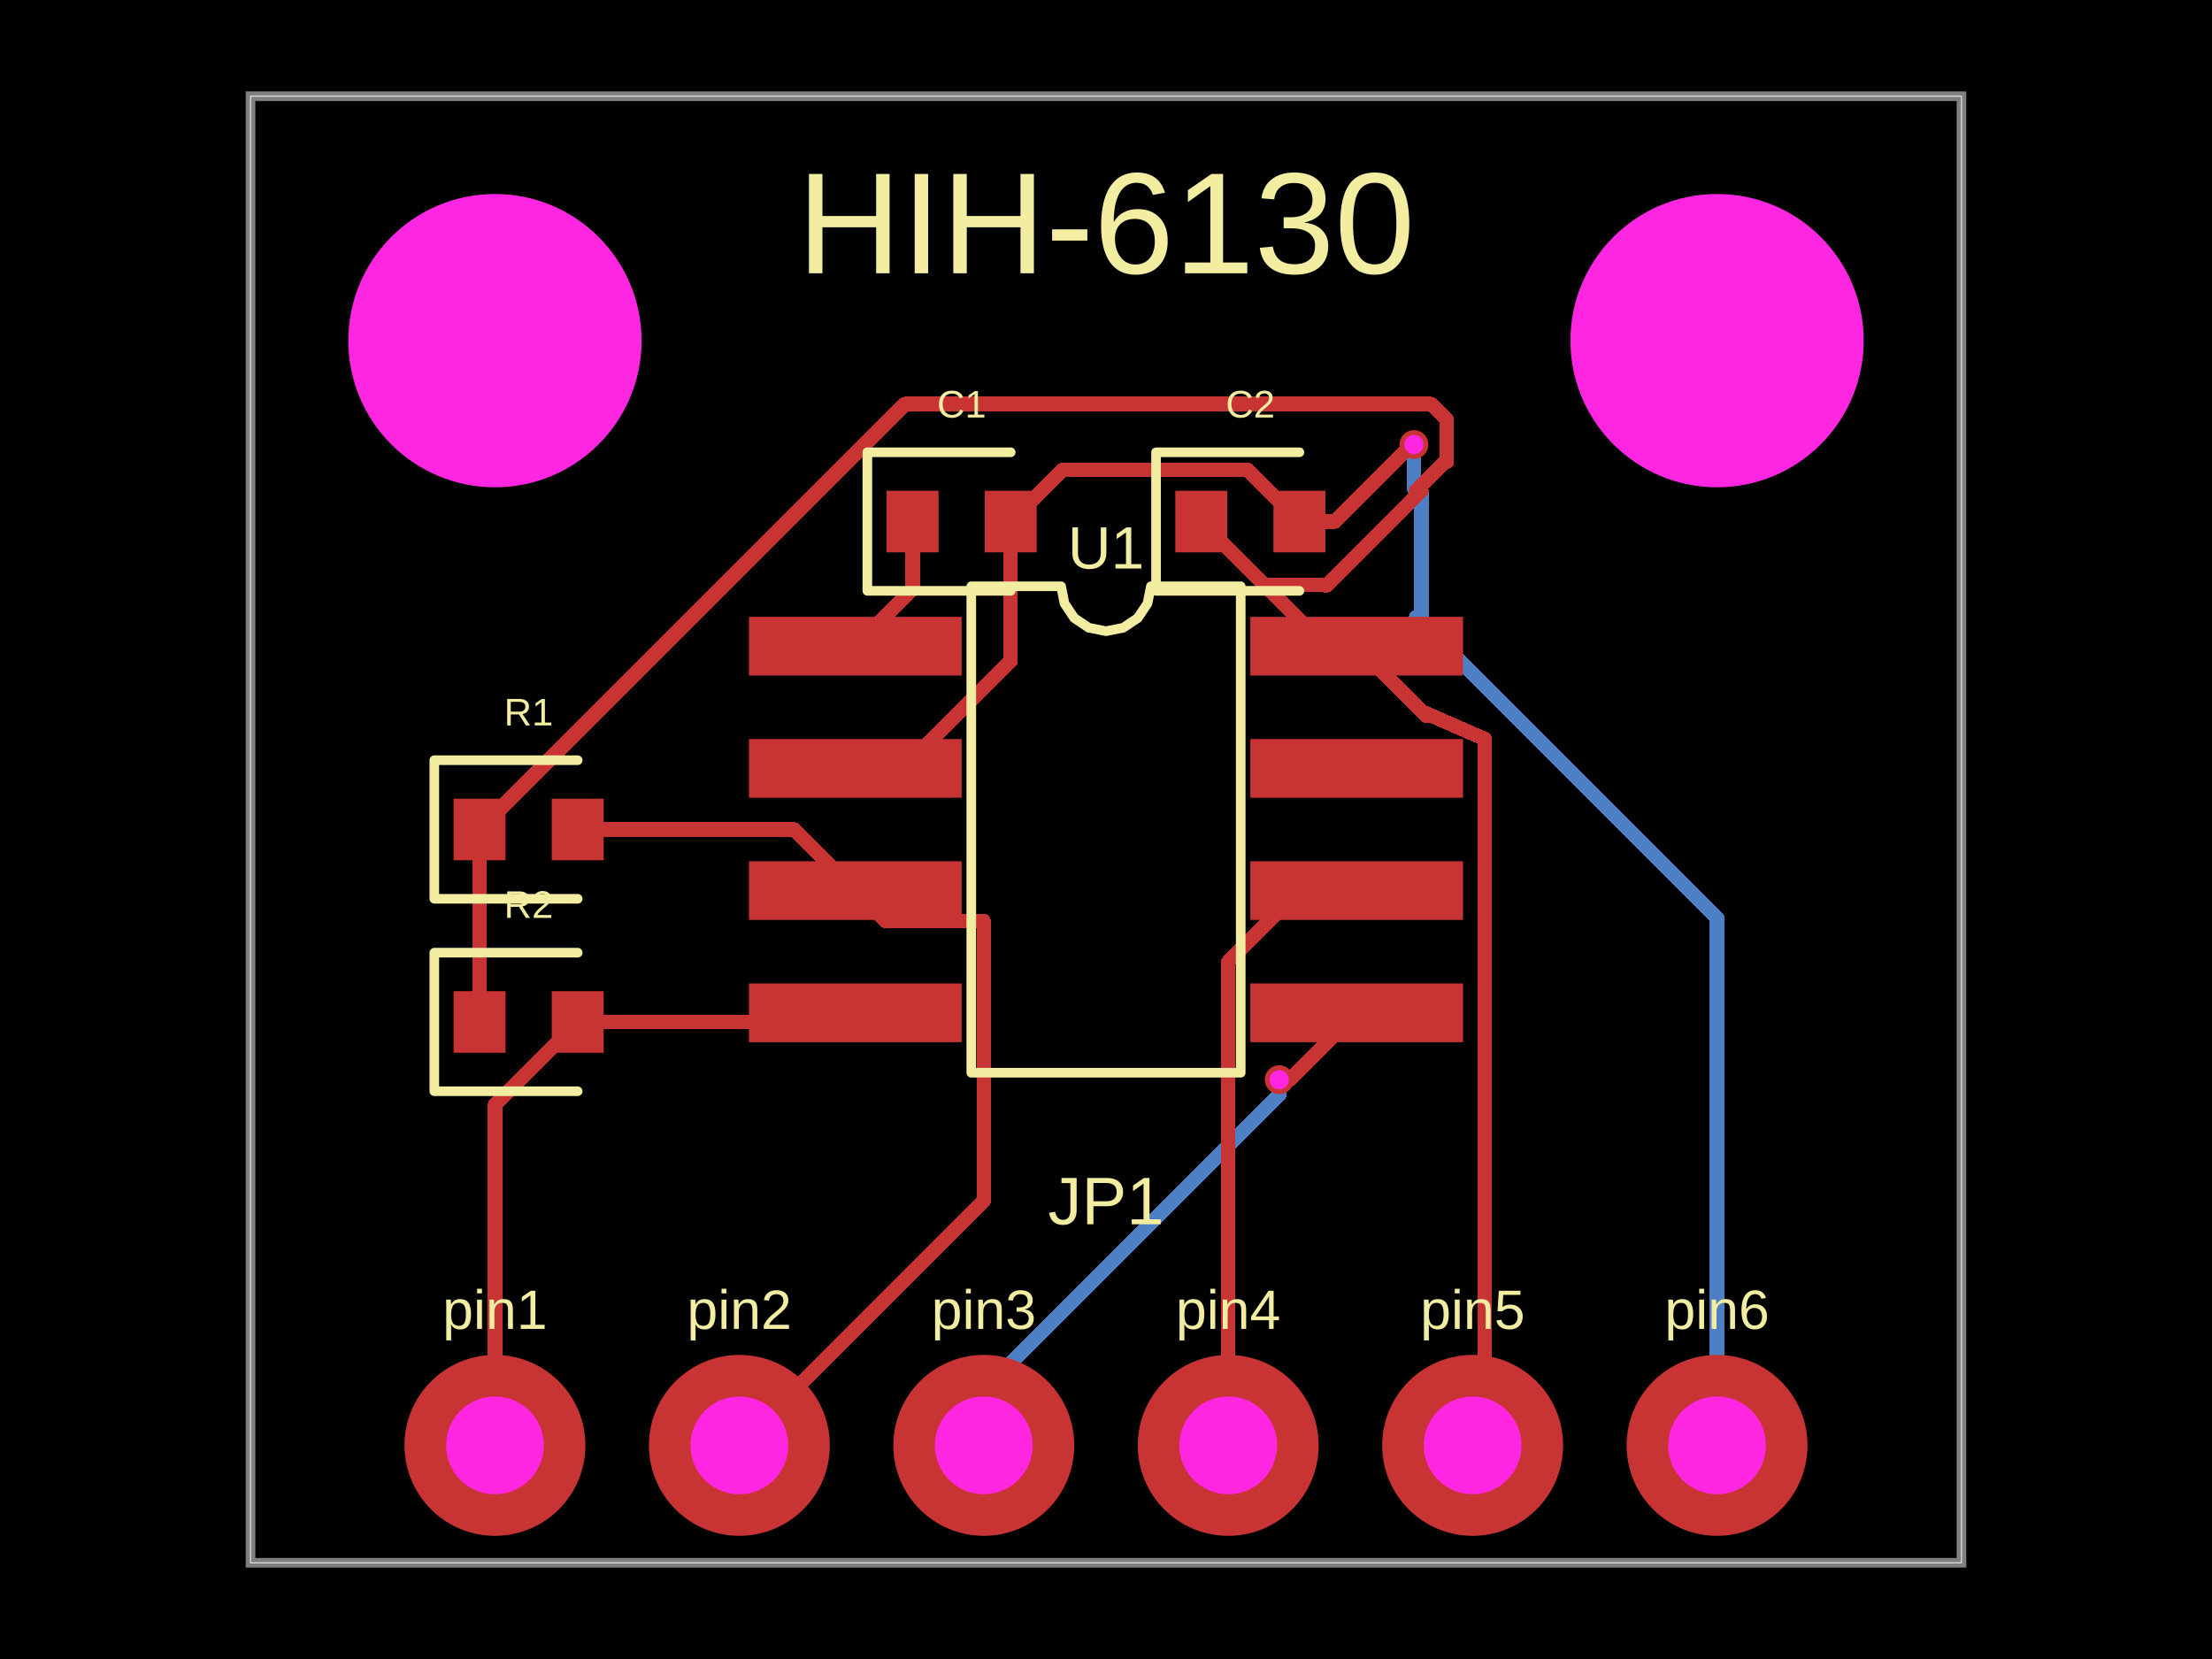
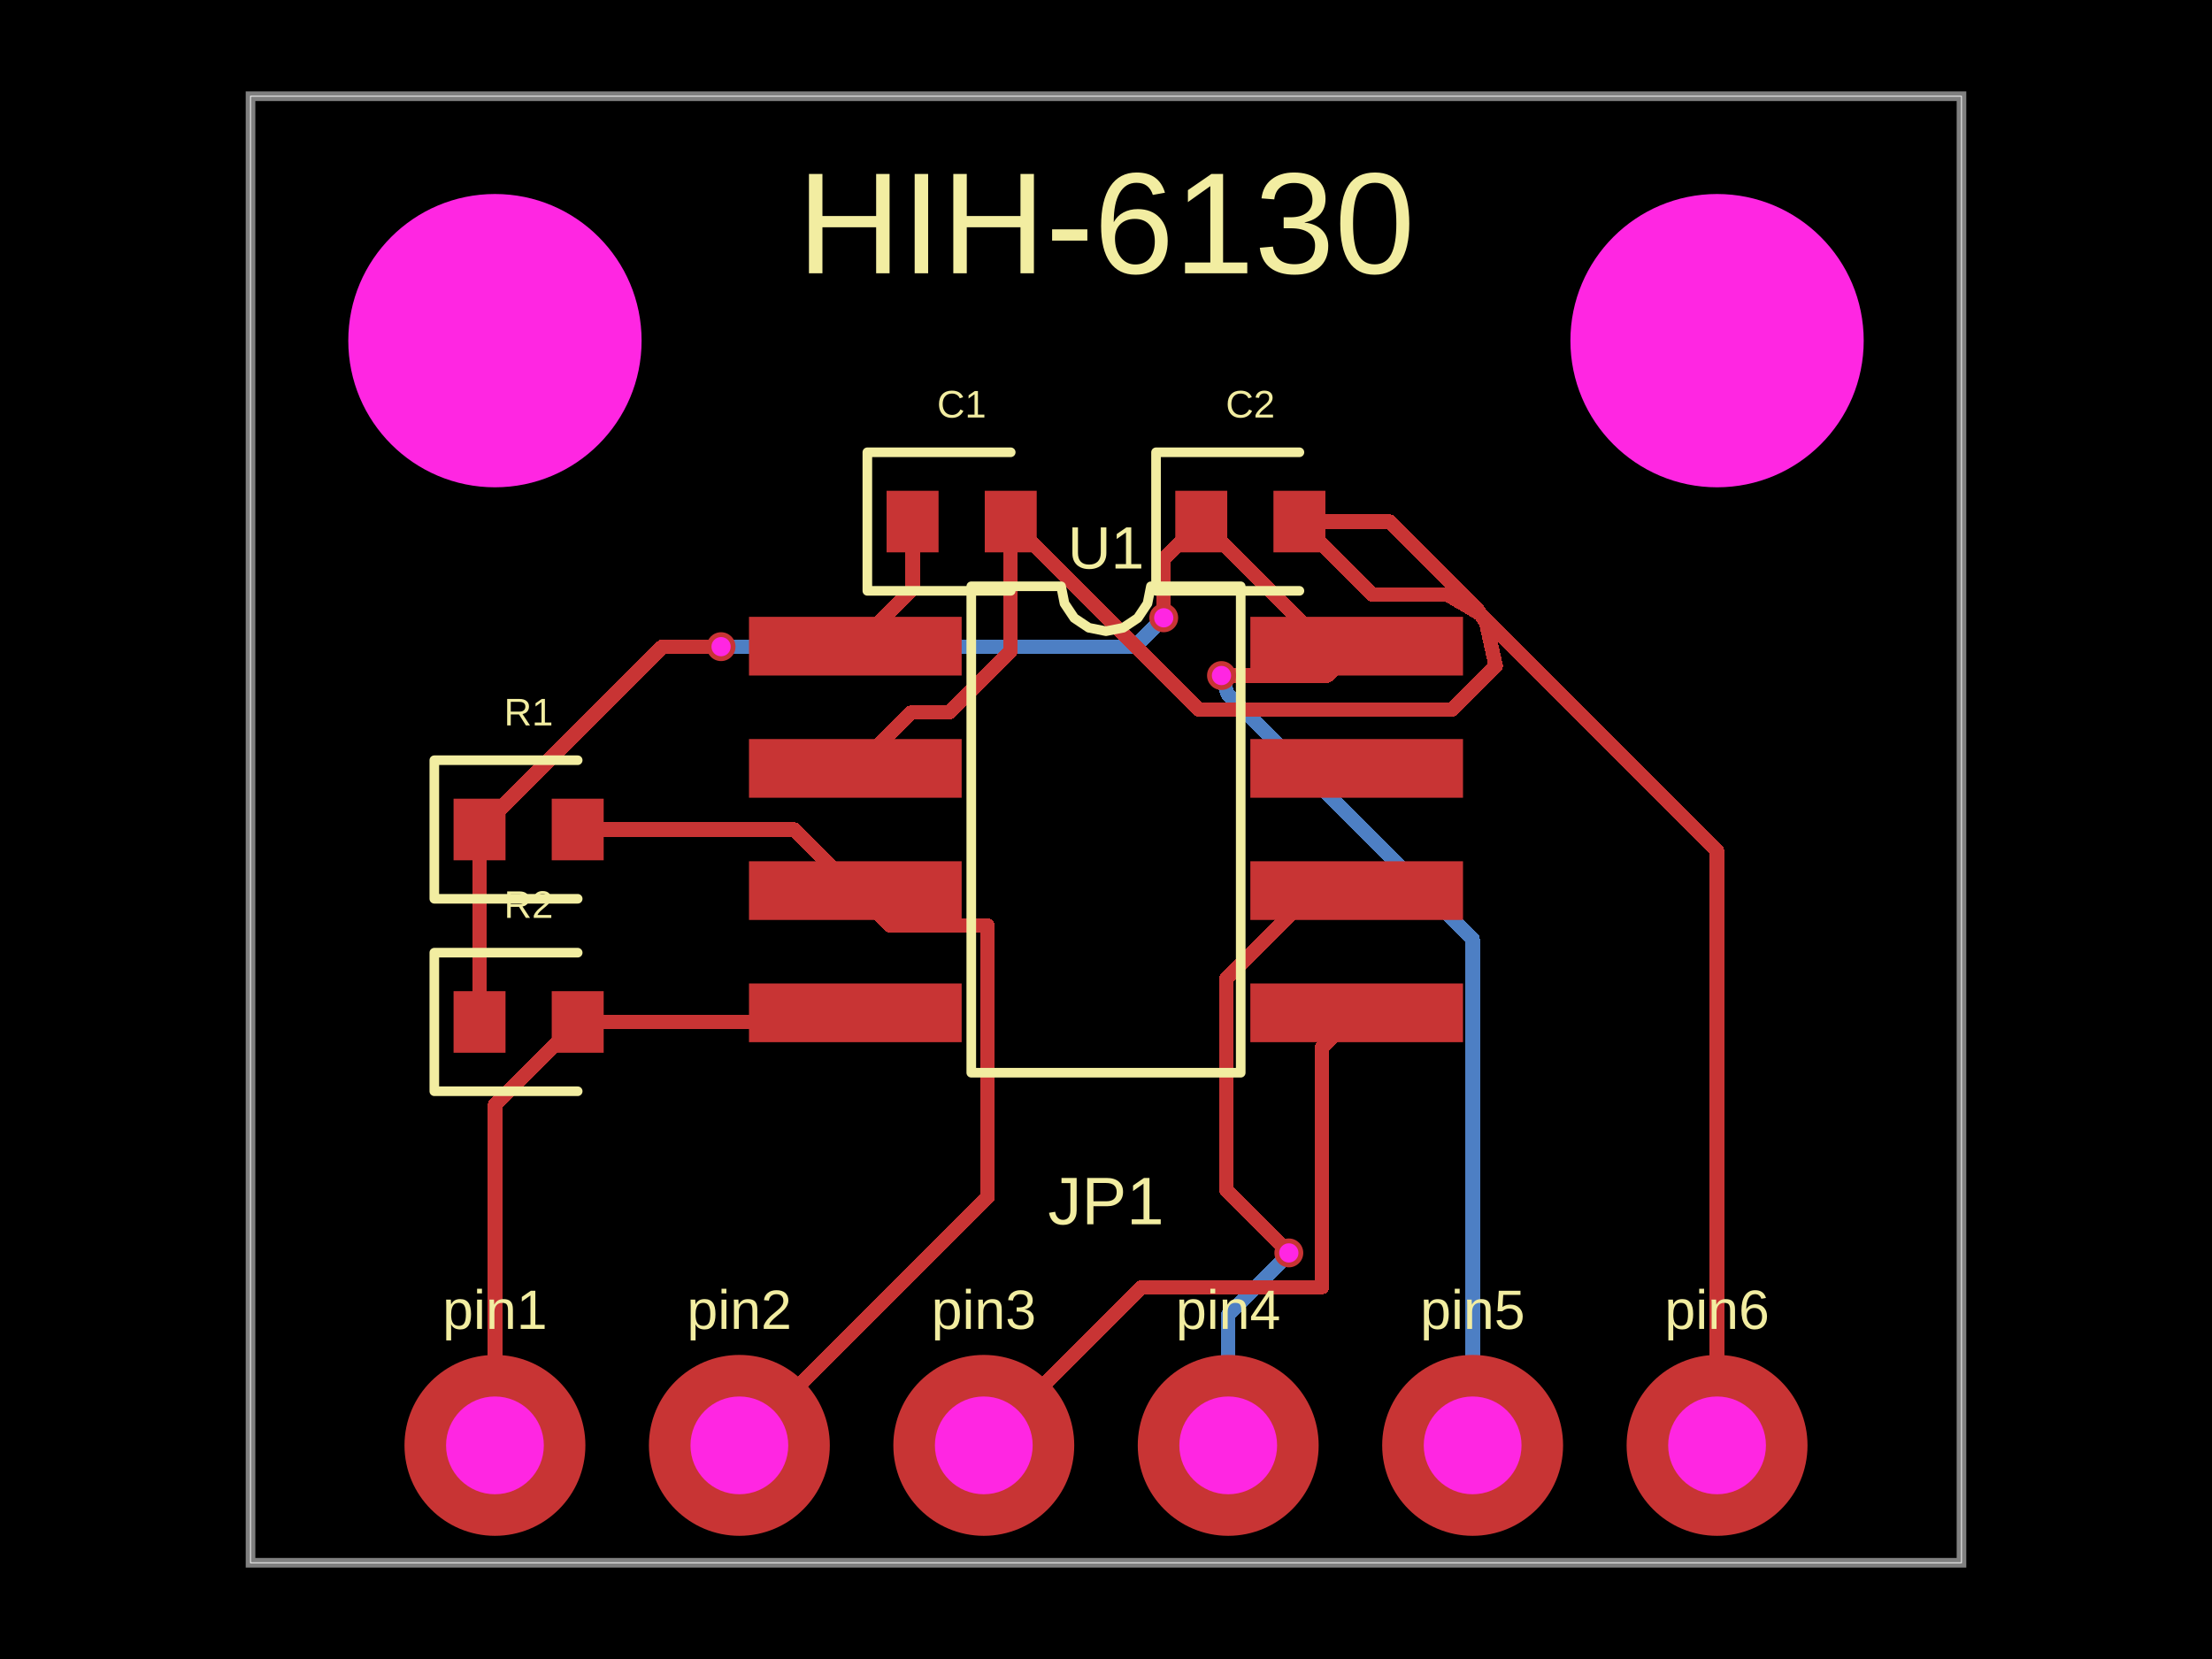
- <svg xmlns="http://www.w3.org/2000/svg" width="800" height="600" data-software-used-string="@tscircuit/core@0.0.1098">
+ <svg xmlns="http://www.w3.org/2000/svg" width="800" height="600" data-software-used-string="@tscircuit/core@0.0.1112">
  <style />
  <rect class="boundary" x="0" y="0" fill="#000" width="800" height="600" data-type="pcb_background" data-pcb-layer="global" />
  <rect class="pcb-boundary" fill="none" stroke="#fff" stroke-width="0.3" x="90.603" y="34.803" width="618.794" height="530.394" data-type="pcb_boundary" data-pcb-layer="global" />
  <path class="pcb-board" d="M 90.603 565.197 L 709.397 565.197 L 709.397 34.803 L 90.603 34.803 Z" fill="none" stroke="rgba(255, 255, 255, 0.5)" stroke-width="3.48" data-type="pcb_board" data-pcb-layer="board" />
-   <path class="pcb-trace" stroke="rgb(77, 127, 196)" fill="none" d="M 355.8 522.738 L 355.8 502.677" stroke-width="5.22" stroke-linecap="round" stroke-linejoin="round" shape-rendering="crispEdges" data-type="pcb_trace" data-pcb-layer="bottom" />
-   <path class="pcb-trace" stroke="rgb(77, 127, 196)" fill="none" d="M 355.8 502.677 L 462.645 395.833" stroke-width="5.22" stroke-linecap="round" stroke-linejoin="round" shape-rendering="crispEdges" data-type="pcb_trace" data-pcb-layer="bottom" />
-   <path class="pcb-trace" stroke="rgb(77, 127, 196)" fill="none" d="M 462.645 395.833 L 462.645 390.487" stroke-width="5.22" stroke-linecap="round" stroke-linejoin="round" shape-rendering="crispEdges" data-type="pcb_trace" data-pcb-layer="bottom" />
-   <path class="pcb-trace" stroke="rgb(77, 127, 196)" fill="none" d="M 462.645 390.487 L 462.645 390.487" stroke-width="5.22" stroke-linecap="round" stroke-linejoin="round" shape-rendering="crispEdges" data-type="pcb_trace" data-pcb-layer="bottom" />
-   <path class="pcb-trace" stroke="rgb(77, 127, 196)" fill="none" d="M 514.081 177.494 L 514.081 223.086" stroke-width="5.22" stroke-linecap="round" stroke-linejoin="round" shape-rendering="crispEdges" data-type="pcb_trace" data-pcb-layer="bottom" />
-   <path class="pcb-trace" stroke="rgb(77, 127, 196)" fill="none" d="M 514.081 223.086 L 514.081 223.086" stroke-width="5.22" stroke-linecap="round" stroke-linejoin="round" shape-rendering="crispEdges" data-type="pcb_trace" data-pcb-layer="bottom" />
-   <path class="pcb-trace" stroke="rgb(77, 127, 196)" fill="none" d="M 511.369 160.789 L 511.369 160.789" stroke-width="5.22" stroke-linecap="round" stroke-linejoin="round" shape-rendering="crispEdges" data-type="pcb_trace" data-pcb-layer="bottom" />
-   <path class="pcb-trace" stroke="rgb(77, 127, 196)" fill="none" d="M 511.369 160.789 L 511.369 176.711" stroke-width="5.22" stroke-linecap="round" stroke-linejoin="round" shape-rendering="crispEdges" data-type="pcb_trace" data-pcb-layer="bottom" />
-   <path class="pcb-trace" stroke="rgb(77, 127, 196)" fill="none" d="M 511.369 176.711 L 512.152 177.494" stroke-width="5.22" stroke-linecap="round" stroke-linejoin="round" shape-rendering="crispEdges" data-type="pcb_trace" data-pcb-layer="bottom" />
-   <path class="pcb-trace" stroke="rgb(77, 127, 196)" fill="none" d="M 620.998 522.738 L 620.998 331.932" stroke-width="5.22" stroke-linecap="round" stroke-linejoin="round" shape-rendering="crispEdges" data-type="pcb_trace" data-pcb-layer="bottom" />
-   <path class="pcb-trace" stroke="rgb(77, 127, 196)" fill="none" d="M 620.998 331.932 L 512.152 223.086" stroke-width="5.22" stroke-linecap="round" stroke-linejoin="round" shape-rendering="crispEdges" data-type="pcb_trace" data-pcb-layer="bottom" />
+   <path class="pcb-trace" stroke="rgb(77, 127, 196)" fill="none" d="M 260.789 233.875 L 260.789 233.875" stroke-width="5.22" stroke-linecap="round" stroke-linejoin="round" shape-rendering="crispEdges" data-type="pcb_trace" data-pcb-layer="bottom" />
+   <path class="pcb-trace" stroke="rgb(77, 127, 196)" fill="none" d="M 260.789 233.875 L 410.441 233.875" stroke-width="5.22" stroke-linecap="round" stroke-linejoin="round" shape-rendering="crispEdges" data-type="pcb_trace" data-pcb-layer="bottom" />
+   <path class="pcb-trace" stroke="rgb(77, 127, 196)" fill="none" d="M 410.441 233.875 L 418.78 225.536" stroke-width="5.22" stroke-linecap="round" stroke-linejoin="round" shape-rendering="crispEdges" data-type="pcb_trace" data-pcb-layer="bottom" />
+   <path class="pcb-trace" stroke="rgb(77, 127, 196)" fill="none" d="M 418.78 225.536 L 420.882 223.434" stroke-width="5.22" stroke-linecap="round" stroke-linejoin="round" shape-rendering="crispEdges" data-type="pcb_trace" data-pcb-layer="bottom" />
+   <path class="pcb-trace" stroke="rgb(77, 127, 196)" fill="none" d="M 420.882 223.434 L 420.882 223.434" stroke-width="5.22" stroke-linecap="round" stroke-linejoin="round" shape-rendering="crispEdges" data-type="pcb_trace" data-pcb-layer="bottom" />
+   <path class="pcb-trace" stroke="rgb(77, 127, 196)" fill="none" d="M 532.599 522.738 L 532.599 339.57" stroke-width="5.22" stroke-linecap="round" stroke-linejoin="round" shape-rendering="crispEdges" data-type="pcb_trace" data-pcb-layer="bottom" />
+   <path class="pcb-trace" stroke="rgb(77, 127, 196)" fill="none" d="M 532.599 339.57 L 443.985 250.957" stroke-width="5.22" stroke-linecap="round" stroke-linejoin="round" shape-rendering="crispEdges" data-type="pcb_trace" data-pcb-layer="bottom" />
+   <path class="pcb-trace" stroke="rgb(77, 127, 196)" fill="none" d="M 443.985 250.957 L 441.763 244.316" stroke-width="5.22" stroke-linecap="round" stroke-linejoin="round" shape-rendering="crispEdges" data-type="pcb_trace" data-pcb-layer="bottom" />
+   <path class="pcb-trace" stroke="rgb(77, 127, 196)" fill="none" d="M 441.763 244.316 L 441.763 244.316" stroke-width="5.22" stroke-linecap="round" stroke-linejoin="round" shape-rendering="crispEdges" data-type="pcb_trace" data-pcb-layer="bottom" />
+   <path class="pcb-trace" stroke="rgb(77, 127, 196)" fill="none" d="M 444.2 522.738 L 444.2 475.449" stroke-width="5.22" stroke-linecap="round" stroke-linejoin="round" shape-rendering="crispEdges" data-type="pcb_trace" data-pcb-layer="bottom" />
+   <path class="pcb-trace" stroke="rgb(77, 127, 196)" fill="none" d="M 444.2 475.449 L 466.125 453.523" stroke-width="5.22" stroke-linecap="round" stroke-linejoin="round" shape-rendering="crispEdges" data-type="pcb_trace" data-pcb-layer="bottom" />
+   <path class="pcb-trace" stroke="rgb(77, 127, 196)" fill="none" d="M 466.125 453.523 L 466.125 453.132" stroke-width="5.22" stroke-linecap="round" stroke-linejoin="round" shape-rendering="crispEdges" data-type="pcb_trace" data-pcb-layer="bottom" />
+   <path class="pcb-trace" stroke="rgb(77, 127, 196)" fill="none" d="M 466.125 453.132 L 466.125 453.132" stroke-width="5.22" stroke-linecap="round" stroke-linejoin="round" shape-rendering="crispEdges" data-type="pcb_trace" data-pcb-layer="bottom" />
  <rect class="pcb-pad" fill="rgb(200, 52, 52)" x="270.882" y="223.086" width="76.914" height="21.23" data-type="pcb_smtpad" data-pcb-layer="top" />
  <rect class="pcb-pad" fill="rgb(200, 52, 52)" x="270.882" y="267.285" width="76.914" height="21.23" data-type="pcb_smtpad" data-pcb-layer="top" />
  <rect class="pcb-pad" fill="rgb(200, 52, 52)" x="270.882" y="311.485" width="76.914" height="21.23" data-type="pcb_smtpad" data-pcb-layer="top" />
  <rect class="pcb-pad" fill="rgb(200, 52, 52)" x="270.882" y="355.684" width="76.914" height="21.23" data-type="pcb_smtpad" data-pcb-layer="top" />
  <rect class="pcb-pad" fill="rgb(200, 52, 52)" x="452.204" y="355.684" width="76.914" height="21.23" data-type="pcb_smtpad" data-pcb-layer="top" />
  <rect class="pcb-pad" fill="rgb(200, 52, 52)" x="452.204" y="311.485" width="76.914" height="21.23" data-type="pcb_smtpad" data-pcb-layer="top" />
  <rect class="pcb-pad" fill="rgb(200, 52, 52)" x="452.204" y="267.285" width="76.914" height="21.23" data-type="pcb_smtpad" data-pcb-layer="top" />
  <rect class="pcb-pad" fill="rgb(200, 52, 52)" x="452.204" y="223.086" width="76.914" height="21.23" data-type="pcb_smtpad" data-pcb-layer="top" />
  <rect class="pcb-pad" fill="rgb(200, 52, 52)" x="320.65" y="177.494" width="18.794" height="22.274" data-type="pcb_smtpad" data-pcb-layer="top" />
  <rect class="pcb-pad" fill="rgb(200, 52, 52)" x="356.148" y="177.494" width="18.794" height="22.274" data-type="pcb_smtpad" data-pcb-layer="top" />
  <rect class="pcb-pad" fill="rgb(200, 52, 52)" x="425.058" y="177.494" width="18.794" height="22.274" data-type="pcb_smtpad" data-pcb-layer="top" />
  <rect class="pcb-pad" fill="rgb(200, 52, 52)" x="460.557" y="177.494" width="18.794" height="22.274" data-type="pcb_smtpad" data-pcb-layer="top" />
  <rect class="pcb-pad" fill="rgb(200, 52, 52)" x="164.037" y="288.863" width="18.794" height="22.274" data-type="pcb_smtpad" data-pcb-layer="top" />
  <rect class="pcb-pad" fill="rgb(200, 52, 52)" x="199.536" y="288.863" width="18.794" height="22.274" data-type="pcb_smtpad" data-pcb-layer="top" />
  <rect class="pcb-pad" fill="rgb(200, 52, 52)" x="164.037" y="358.469" width="18.794" height="22.274" data-type="pcb_smtpad" data-pcb-layer="top" />
  <rect class="pcb-pad" fill="rgb(200, 52, 52)" x="199.536" y="358.469" width="18.794" height="22.274" data-type="pcb_smtpad" data-pcb-layer="top" />
  <path class="pcb-trace" stroke="rgb(200, 52, 52)" fill="none" d="M 173.434 369.606 L 173.434 300" stroke-width="5.22" stroke-linecap="round" stroke-linejoin="round" shape-rendering="crispEdges" data-type="pcb_trace" data-pcb-layer="top" />
  <path class="pcb-trace" stroke="rgb(200, 52, 52)" fill="none" d="M 173.434 300 L 173.434 300" stroke-width="5.22" stroke-linecap="round" stroke-linejoin="round" shape-rendering="crispEdges" data-type="pcb_trace" data-pcb-layer="top" />
  <path class="pcb-trace" stroke="rgb(200, 52, 52)" fill="none" d="M 434.455 188.631 L 479.524 233.701" stroke-width="5.22" stroke-linecap="round" stroke-linejoin="round" shape-rendering="crispEdges" data-type="pcb_trace" data-pcb-layer="top" />
  <path class="pcb-trace" stroke="rgb(200, 52, 52)" fill="none" d="M 479.524 233.701 L 490.661 233.701" stroke-width="5.22" stroke-linecap="round" stroke-linejoin="round" shape-rendering="crispEdges" data-type="pcb_trace" data-pcb-layer="top" />
-   <path class="pcb-trace" stroke="rgb(200, 52, 52)" fill="none" d="M 479.35 211.688 L 479.888 211.688" stroke-width="5.22" stroke-linecap="round" stroke-linejoin="round" shape-rendering="crispEdges" data-type="pcb_trace" data-pcb-layer="top" />
-   <path class="pcb-trace" stroke="rgb(200, 52, 52)" fill="none" d="M 479.888 211.688 L 514.081 177.494" stroke-width="5.22" stroke-linecap="round" stroke-linejoin="round" shape-rendering="crispEdges" data-type="pcb_trace" data-pcb-layer="top" />
-   <path class="pcb-trace" stroke="rgb(200, 52, 52)" fill="none" d="M 434.455 188.631 L 457.251 211.427" stroke-width="5.22" stroke-linecap="round" stroke-linejoin="round" shape-rendering="crispEdges" data-type="pcb_trace" data-pcb-layer="top" />
-   <path class="pcb-trace" stroke="rgb(200, 52, 52)" fill="none" d="M 457.251 211.427 L 479.35 211.427" stroke-width="5.22" stroke-linecap="round" stroke-linejoin="round" shape-rendering="crispEdges" data-type="pcb_trace" data-pcb-layer="top" />
-   <path class="pcb-trace" stroke="rgb(200, 52, 52)" fill="none" d="M 173.434 300 L 327.326 146.107" stroke-width="5.22" stroke-linecap="round" stroke-linejoin="round" shape-rendering="crispEdges" data-type="pcb_trace" data-pcb-layer="top" />
-   <path class="pcb-trace" stroke="rgb(200, 52, 52)" fill="none" d="M 327.326 146.107 L 517.569 146.107" stroke-width="5.22" stroke-linecap="round" stroke-linejoin="round" shape-rendering="crispEdges" data-type="pcb_trace" data-pcb-layer="top" />
-   <path class="pcb-trace" stroke="rgb(200, 52, 52)" fill="none" d="M 517.569 146.107 L 523.307 151.846" stroke-width="5.22" stroke-linecap="round" stroke-linejoin="round" shape-rendering="crispEdges" data-type="pcb_trace" data-pcb-layer="top" />
-   <path class="pcb-trace" stroke="rgb(200, 52, 52)" fill="none" d="M 523.307 151.846 L 523.307 167.002" stroke-width="5.22" stroke-linecap="round" stroke-linejoin="round" shape-rendering="crispEdges" data-type="pcb_trace" data-pcb-layer="top" />
-   <path class="pcb-trace" stroke="rgb(200, 52, 52)" fill="none" d="M 523.307 167.002 L 522.644 167.002" stroke-width="5.22" stroke-linecap="round" stroke-linejoin="round" shape-rendering="crispEdges" data-type="pcb_trace" data-pcb-layer="top" />
-   <path class="pcb-trace" stroke="rgb(200, 52, 52)" fill="none" d="M 522.644 167.002 L 512.152 177.494" stroke-width="5.22" stroke-linecap="round" stroke-linejoin="round" shape-rendering="crispEdges" data-type="pcb_trace" data-pcb-layer="top" />
-   <path class="pcb-trace" stroke="rgb(200, 52, 52)" fill="none" d="M 532.599 522.738 L 537.036 518.3" stroke-width="5.22" stroke-linecap="round" stroke-linejoin="round" shape-rendering="crispEdges" data-type="pcb_trace" data-pcb-layer="top" />
-   <path class="pcb-trace" stroke="rgb(200, 52, 52)" fill="none" d="M 537.036 518.3 L 537.036 272.259" stroke-width="5.22" stroke-linecap="round" stroke-linejoin="round" shape-rendering="crispEdges" data-type="pcb_trace" data-pcb-layer="top" />
-   <path class="pcb-trace" stroke="rgb(200, 52, 52)" fill="none" d="M 537.036 272.259 L 537.036 267.285" stroke-width="5.22" stroke-linecap="round" stroke-linejoin="round" shape-rendering="crispEdges" data-type="pcb_trace" data-pcb-layer="top" />
-   <path class="pcb-trace" stroke="rgb(200, 52, 52)" fill="none" d="M 537.036 267.285 L 515.466 257.848" stroke-width="5.22" stroke-linecap="round" stroke-linejoin="round" shape-rendering="crispEdges" data-type="pcb_trace" data-pcb-layer="top" />
-   <path class="pcb-trace" stroke="rgb(200, 52, 52)" fill="none" d="M 515.466 257.848 L 515.466 257.848" stroke-width="5.22" stroke-linecap="round" stroke-linejoin="round" shape-rendering="crispEdges" data-type="pcb_trace" data-pcb-layer="top" />
-   <path class="pcb-trace" stroke="rgb(200, 52, 52)" fill="none" d="M 515.466 257.848 L 517.722 258.835" stroke-width="5.22" stroke-linecap="round" stroke-linejoin="round" shape-rendering="crispEdges" data-type="pcb_trace" data-pcb-layer="top" />
-   <path class="pcb-trace" stroke="rgb(200, 52, 52)" fill="none" d="M 517.722 258.835 L 515.796 258.835" stroke-width="5.22" stroke-linecap="round" stroke-linejoin="round" shape-rendering="crispEdges" data-type="pcb_trace" data-pcb-layer="top" />
-   <path class="pcb-trace" stroke="rgb(200, 52, 52)" fill="none" d="M 515.796 258.835 L 490.661 233.701" stroke-width="5.22" stroke-linecap="round" stroke-linejoin="round" shape-rendering="crispEdges" data-type="pcb_trace" data-pcb-layer="top" />
-   <path class="pcb-trace" stroke="rgb(200, 52, 52)" fill="none" d="M 444.2 522.738 L 444.2 347.947" stroke-width="5.22" stroke-linecap="round" stroke-linejoin="round" shape-rendering="crispEdges" data-type="pcb_trace" data-pcb-layer="top" />
-   <path class="pcb-trace" stroke="rgb(200, 52, 52)" fill="none" d="M 444.2 347.947 L 470.047 322.1" stroke-width="5.22" stroke-linecap="round" stroke-linejoin="round" shape-rendering="crispEdges" data-type="pcb_trace" data-pcb-layer="top" />
-   <path class="pcb-trace" stroke="rgb(200, 52, 52)" fill="none" d="M 470.047 322.1 L 490.661 322.1" stroke-width="5.22" stroke-linecap="round" stroke-linejoin="round" shape-rendering="crispEdges" data-type="pcb_trace" data-pcb-layer="top" />
-   <path class="pcb-trace" stroke="rgb(200, 52, 52)" fill="none" d="M 490.661 322.1 L 490.661 322.1" stroke-width="5.22" stroke-linecap="round" stroke-linejoin="round" shape-rendering="crispEdges" data-type="pcb_trace" data-pcb-layer="top" />
-   <path class="pcb-trace" stroke="rgb(200, 52, 52)" fill="none" d="M 462.645 390.487 L 462.645 390.487" stroke-width="5.22" stroke-linecap="round" stroke-linejoin="round" shape-rendering="crispEdges" data-type="pcb_trace" data-pcb-layer="top" />
-   <path class="pcb-trace" stroke="rgb(200, 52, 52)" fill="none" d="M 462.645 390.487 L 466.473 390.487" stroke-width="5.22" stroke-linecap="round" stroke-linejoin="round" shape-rendering="crispEdges" data-type="pcb_trace" data-pcb-layer="top" />
-   <path class="pcb-trace" stroke="rgb(200, 52, 52)" fill="none" d="M 466.473 390.487 L 490.661 366.299" stroke-width="5.22" stroke-linecap="round" stroke-linejoin="round" shape-rendering="crispEdges" data-type="pcb_trace" data-pcb-layer="top" />
+   <path class="pcb-trace" stroke="rgb(200, 52, 52)" fill="none" d="M 173.434 300 L 239.559 233.875" stroke-width="5.22" stroke-linecap="round" stroke-linejoin="round" shape-rendering="crispEdges" data-type="pcb_trace" data-pcb-layer="top" />
+   <path class="pcb-trace" stroke="rgb(200, 52, 52)" fill="none" d="M 239.559 233.875 L 259.15 233.875" stroke-width="5.22" stroke-linecap="round" stroke-linejoin="round" shape-rendering="crispEdges" data-type="pcb_trace" data-pcb-layer="top" />
+   <path class="pcb-trace" stroke="rgb(200, 52, 52)" fill="none" d="M 259.15 233.875 L 260.789 233.875" stroke-width="5.22" stroke-linecap="round" stroke-linejoin="round" shape-rendering="crispEdges" data-type="pcb_trace" data-pcb-layer="top" />
+   <path class="pcb-trace" stroke="rgb(200, 52, 52)" fill="none" d="M 260.789 233.875 L 260.789 233.875" stroke-width="5.22" stroke-linecap="round" stroke-linejoin="round" shape-rendering="crispEdges" data-type="pcb_trace" data-pcb-layer="top" />
+   <path class="pcb-trace" stroke="rgb(200, 52, 52)" fill="none" d="M 420.882 223.434 L 420.882 223.434" stroke-width="5.22" stroke-linecap="round" stroke-linejoin="round" shape-rendering="crispEdges" data-type="pcb_trace" data-pcb-layer="top" />
+   <path class="pcb-trace" stroke="rgb(200, 52, 52)" fill="none" d="M 420.882 223.434 L 420.882 202.204" stroke-width="5.22" stroke-linecap="round" stroke-linejoin="round" shape-rendering="crispEdges" data-type="pcb_trace" data-pcb-layer="top" />
+   <path class="pcb-trace" stroke="rgb(200, 52, 52)" fill="none" d="M 420.882 202.204 L 434.455 188.631" stroke-width="5.22" stroke-linecap="round" stroke-linejoin="round" shape-rendering="crispEdges" data-type="pcb_trace" data-pcb-layer="top" />
+   <path class="pcb-trace" stroke="rgb(200, 52, 52)" fill="none" d="M 441.763 244.316 L 441.763 244.316" stroke-width="5.22" stroke-linecap="round" stroke-linejoin="round" shape-rendering="crispEdges" data-type="pcb_trace" data-pcb-layer="top" />
+   <path class="pcb-trace" stroke="rgb(200, 52, 52)" fill="none" d="M 441.763 244.316 L 480.046 244.316" stroke-width="5.22" stroke-linecap="round" stroke-linejoin="round" shape-rendering="crispEdges" data-type="pcb_trace" data-pcb-layer="top" />
+   <path class="pcb-trace" stroke="rgb(200, 52, 52)" fill="none" d="M 480.046 244.316 L 490.661 233.701" stroke-width="5.22" stroke-linecap="round" stroke-linejoin="round" shape-rendering="crispEdges" data-type="pcb_trace" data-pcb-layer="top" />
+   <path class="pcb-trace" stroke="rgb(200, 52, 52)" fill="none" d="M 466.125 453.132 L 466.125 453.132" stroke-width="5.22" stroke-linecap="round" stroke-linejoin="round" shape-rendering="crispEdges" data-type="pcb_trace" data-pcb-layer="top" />
+   <path class="pcb-trace" stroke="rgb(200, 52, 52)" fill="none" d="M 466.125 453.132 L 443.561 430.568" stroke-width="5.22" stroke-linecap="round" stroke-linejoin="round" shape-rendering="crispEdges" data-type="pcb_trace" data-pcb-layer="top" />
+   <path class="pcb-trace" stroke="rgb(200, 52, 52)" fill="none" d="M 443.561 430.568 L 443.561 358.101" stroke-width="5.22" stroke-linecap="round" stroke-linejoin="round" shape-rendering="crispEdges" data-type="pcb_trace" data-pcb-layer="top" />
+   <path class="pcb-trace" stroke="rgb(200, 52, 52)" fill="none" d="M 443.561 358.101 L 443.561 353.886" stroke-width="5.22" stroke-linecap="round" stroke-linejoin="round" shape-rendering="crispEdges" data-type="pcb_trace" data-pcb-layer="top" />
+   <path class="pcb-trace" stroke="rgb(200, 52, 52)" fill="none" d="M 443.561 353.886 L 473.889 323.558" stroke-width="5.22" stroke-linecap="round" stroke-linejoin="round" shape-rendering="crispEdges" data-type="pcb_trace" data-pcb-layer="top" />
+   <path class="pcb-trace" stroke="rgb(200, 52, 52)" fill="none" d="M 473.889 323.558 L 489.203 323.558" stroke-width="5.22" stroke-linecap="round" stroke-linejoin="round" shape-rendering="crispEdges" data-type="pcb_trace" data-pcb-layer="top" />
+   <path class="pcb-trace" stroke="rgb(200, 52, 52)" fill="none" d="M 489.203 323.558 L 490.661 322.1" stroke-width="5.22" stroke-linecap="round" stroke-linejoin="round" shape-rendering="crispEdges" data-type="pcb_trace" data-pcb-layer="top" />
+   <path class="pcb-trace" stroke="rgb(200, 52, 52)" fill="none" d="M 355.8 522.738 L 413.04 465.498" stroke-width="5.22" stroke-linecap="round" stroke-linejoin="round" shape-rendering="crispEdges" data-type="pcb_trace" data-pcb-layer="top" />
+   <path class="pcb-trace" stroke="rgb(200, 52, 52)" fill="none" d="M 413.04 465.498 L 478.122 465.498" stroke-width="5.22" stroke-linecap="round" stroke-linejoin="round" shape-rendering="crispEdges" data-type="pcb_trace" data-pcb-layer="top" />
+   <path class="pcb-trace" stroke="rgb(200, 52, 52)" fill="none" d="M 478.122 465.498 L 478.122 378.839" stroke-width="5.22" stroke-linecap="round" stroke-linejoin="round" shape-rendering="crispEdges" data-type="pcb_trace" data-pcb-layer="top" />
+   <path class="pcb-trace" stroke="rgb(200, 52, 52)" fill="none" d="M 478.122 378.839 L 490.661 366.299" stroke-width="5.22" stroke-linecap="round" stroke-linejoin="round" shape-rendering="crispEdges" data-type="pcb_trace" data-pcb-layer="top" />
  <path class="pcb-trace" stroke="rgb(200, 52, 52)" fill="none" d="M 208.933 369.606 L 306.032 369.606" stroke-width="5.22" stroke-linecap="round" stroke-linejoin="round" shape-rendering="crispEdges" data-type="pcb_trace" data-pcb-layer="top" />
  <path class="pcb-trace" stroke="rgb(200, 52, 52)" fill="none" d="M 306.032 369.606 L 309.339 366.299" stroke-width="5.22" stroke-linecap="round" stroke-linejoin="round" shape-rendering="crispEdges" data-type="pcb_trace" data-pcb-layer="top" />
  <path class="pcb-trace" stroke="rgb(200, 52, 52)" fill="none" d="M 179.002 522.738 L 179.002 399.536" stroke-width="5.22" stroke-linecap="round" stroke-linejoin="round" shape-rendering="crispEdges" data-type="pcb_trace" data-pcb-layer="top" />
  <path class="pcb-trace" stroke="rgb(200, 52, 52)" fill="none" d="M 179.002 399.536 L 208.933 369.606" stroke-width="5.22" stroke-linecap="round" stroke-linejoin="round" shape-rendering="crispEdges" data-type="pcb_trace" data-pcb-layer="top" />
  <path class="pcb-trace" stroke="rgb(200, 52, 52)" fill="none" d="M 208.933 300 L 287.239 300" stroke-width="5.22" stroke-linecap="round" stroke-linejoin="round" shape-rendering="crispEdges" data-type="pcb_trace" data-pcb-layer="top" />
  <path class="pcb-trace" stroke="rgb(200, 52, 52)" fill="none" d="M 287.239 300 L 309.339 322.1" stroke-width="5.22" stroke-linecap="round" stroke-linejoin="round" shape-rendering="crispEdges" data-type="pcb_trace" data-pcb-layer="top" />
-   <path class="pcb-trace" stroke="rgb(200, 52, 52)" fill="none" d="M 267.401 522.738 L 355.742 434.397" stroke-width="5.22" stroke-linecap="round" stroke-linejoin="round" shape-rendering="crispEdges" data-type="pcb_trace" data-pcb-layer="top" />
-   <path class="pcb-trace" stroke="rgb(200, 52, 52)" fill="none" d="M 355.742 434.397 L 355.742 333.115" stroke-width="5.22" stroke-linecap="round" stroke-linejoin="round" shape-rendering="crispEdges" data-type="pcb_trace" data-pcb-layer="top" />
-   <path class="pcb-trace" stroke="rgb(200, 52, 52)" fill="none" d="M 355.742 333.115 L 320.354 333.115" stroke-width="5.22" stroke-linecap="round" stroke-linejoin="round" shape-rendering="crispEdges" data-type="pcb_trace" data-pcb-layer="top" />
-   <path class="pcb-trace" stroke="rgb(200, 52, 52)" fill="none" d="M 320.354 333.115 L 309.339 322.1" stroke-width="5.22" stroke-linecap="round" stroke-linejoin="round" shape-rendering="crispEdges" data-type="pcb_trace" data-pcb-layer="top" />
-   <path class="pcb-trace" stroke="rgb(200, 52, 52)" fill="none" d="M 469.954 188.631 L 451.266 169.944" stroke-width="5.22" stroke-linecap="round" stroke-linejoin="round" shape-rendering="crispEdges" data-type="pcb_trace" data-pcb-layer="top" />
-   <path class="pcb-trace" stroke="rgb(200, 52, 52)" fill="none" d="M 451.266 169.944 L 390.693 169.944" stroke-width="5.22" stroke-linecap="round" stroke-linejoin="round" shape-rendering="crispEdges" data-type="pcb_trace" data-pcb-layer="top" />
-   <path class="pcb-trace" stroke="rgb(200, 52, 52)" fill="none" d="M 390.693 169.944 L 384.233 169.944" stroke-width="5.22" stroke-linecap="round" stroke-linejoin="round" shape-rendering="crispEdges" data-type="pcb_trace" data-pcb-layer="top" />
-   <path class="pcb-trace" stroke="rgb(200, 52, 52)" fill="none" d="M 384.233 169.944 L 365.545 188.631" stroke-width="5.22" stroke-linecap="round" stroke-linejoin="round" shape-rendering="crispEdges" data-type="pcb_trace" data-pcb-layer="top" />
-   <path class="pcb-trace" stroke="rgb(200, 52, 52)" fill="none" d="M 365.545 188.631 L 365.545 239.041" stroke-width="5.22" stroke-linecap="round" stroke-linejoin="round" shape-rendering="crispEdges" data-type="pcb_trace" data-pcb-layer="top" />
-   <path class="pcb-trace" stroke="rgb(200, 52, 52)" fill="none" d="M 365.545 239.041 L 326.712 277.875" stroke-width="5.22" stroke-linecap="round" stroke-linejoin="round" shape-rendering="crispEdges" data-type="pcb_trace" data-pcb-layer="top" />
-   <path class="pcb-trace" stroke="rgb(200, 52, 52)" fill="none" d="M 326.712 277.875 L 309.364 277.875" stroke-width="5.22" stroke-linecap="round" stroke-linejoin="round" shape-rendering="crispEdges" data-type="pcb_trace" data-pcb-layer="top" />
-   <path class="pcb-trace" stroke="rgb(200, 52, 52)" fill="none" d="M 309.364 277.875 L 309.339 277.9" stroke-width="5.22" stroke-linecap="round" stroke-linejoin="round" shape-rendering="crispEdges" data-type="pcb_trace" data-pcb-layer="top" />
-   <path class="pcb-trace" stroke="rgb(200, 52, 52)" fill="none" d="M 469.954 188.631 L 482.773 188.631" stroke-width="5.22" stroke-linecap="round" stroke-linejoin="round" shape-rendering="crispEdges" data-type="pcb_trace" data-pcb-layer="top" />
-   <path class="pcb-trace" stroke="rgb(200, 52, 52)" fill="none" d="M 482.773 188.631 L 510.615 160.789" stroke-width="5.22" stroke-linecap="round" stroke-linejoin="round" shape-rendering="crispEdges" data-type="pcb_trace" data-pcb-layer="top" />
-   <path class="pcb-trace" stroke="rgb(200, 52, 52)" fill="none" d="M 510.615 160.789 L 511.369 160.789" stroke-width="5.22" stroke-linecap="round" stroke-linejoin="round" shape-rendering="crispEdges" data-type="pcb_trace" data-pcb-layer="top" />
-   <path class="pcb-trace" stroke="rgb(200, 52, 52)" fill="none" d="M 511.369 160.789 L 511.369 160.789" stroke-width="5.22" stroke-linecap="round" stroke-linejoin="round" shape-rendering="crispEdges" data-type="pcb_trace" data-pcb-layer="top" />
+   <path class="pcb-trace" stroke="rgb(200, 52, 52)" fill="none" d="M 267.401 522.738 L 357.192 432.947" stroke-width="5.22" stroke-linecap="round" stroke-linejoin="round" shape-rendering="crispEdges" data-type="pcb_trace" data-pcb-layer="top" />
+   <path class="pcb-trace" stroke="rgb(200, 52, 52)" fill="none" d="M 357.192 432.947 L 357.192 334.803" stroke-width="5.22" stroke-linecap="round" stroke-linejoin="round" shape-rendering="crispEdges" data-type="pcb_trace" data-pcb-layer="top" />
+   <path class="pcb-trace" stroke="rgb(200, 52, 52)" fill="none" d="M 357.192 334.803 L 322.042 334.803" stroke-width="5.22" stroke-linecap="round" stroke-linejoin="round" shape-rendering="crispEdges" data-type="pcb_trace" data-pcb-layer="top" />
+   <path class="pcb-trace" stroke="rgb(200, 52, 52)" fill="none" d="M 322.042 334.803 L 309.339 322.1" stroke-width="5.22" stroke-linecap="round" stroke-linejoin="round" shape-rendering="crispEdges" data-type="pcb_trace" data-pcb-layer="top" />
+   <path class="pcb-trace" stroke="rgb(200, 52, 52)" fill="none" d="M 469.954 188.631 L 502.668 188.631" stroke-width="5.22" stroke-linecap="round" stroke-linejoin="round" shape-rendering="crispEdges" data-type="pcb_trace" data-pcb-layer="top" />
+   <path class="pcb-trace" stroke="rgb(200, 52, 52)" fill="none" d="M 502.668 188.631 L 528.751 214.714" stroke-width="5.22" stroke-linecap="round" stroke-linejoin="round" shape-rendering="crispEdges" data-type="pcb_trace" data-pcb-layer="top" />
+   <path class="pcb-trace" stroke="rgb(200, 52, 52)" fill="none" d="M 528.751 214.714 L 533.991 219.954" stroke-width="5.22" stroke-linecap="round" stroke-linejoin="round" shape-rendering="crispEdges" data-type="pcb_trace" data-pcb-layer="top" />
+   <path class="pcb-trace" stroke="rgb(200, 52, 52)" fill="none" d="M 533.991 219.954 L 537.471 225.174" stroke-width="5.22" stroke-linecap="round" stroke-linejoin="round" shape-rendering="crispEdges" data-type="pcb_trace" data-pcb-layer="top" />
+   <path class="pcb-trace" stroke="rgb(200, 52, 52)" fill="none" d="M 537.471 225.174 L 540.951 240.835" stroke-width="5.22" stroke-linecap="round" stroke-linejoin="round" shape-rendering="crispEdges" data-type="pcb_trace" data-pcb-layer="top" />
+   <path class="pcb-trace" stroke="rgb(200, 52, 52)" fill="none" d="M 540.951 240.835 L 535.731 246.056" stroke-width="5.22" stroke-linecap="round" stroke-linejoin="round" shape-rendering="crispEdges" data-type="pcb_trace" data-pcb-layer="top" />
+   <path class="pcb-trace" stroke="rgb(200, 52, 52)" fill="none" d="M 535.731 246.056 L 528.77 253.016" stroke-width="5.22" stroke-linecap="round" stroke-linejoin="round" shape-rendering="crispEdges" data-type="pcb_trace" data-pcb-layer="top" />
+   <path class="pcb-trace" stroke="rgb(200, 52, 52)" fill="none" d="M 528.77 253.016 L 531.58 250.207" stroke-width="5.22" stroke-linecap="round" stroke-linejoin="round" shape-rendering="crispEdges" data-type="pcb_trace" data-pcb-layer="top" />
+   <path class="pcb-trace" stroke="rgb(200, 52, 52)" fill="none" d="M 531.58 250.207 L 525.225 256.561" stroke-width="5.22" stroke-linecap="round" stroke-linejoin="round" shape-rendering="crispEdges" data-type="pcb_trace" data-pcb-layer="top" />
+   <path class="pcb-trace" stroke="rgb(200, 52, 52)" fill="none" d="M 525.225 256.561 L 433.475 256.561" stroke-width="5.22" stroke-linecap="round" stroke-linejoin="round" shape-rendering="crispEdges" data-type="pcb_trace" data-pcb-layer="top" />
+   <path class="pcb-trace" stroke="rgb(200, 52, 52)" fill="none" d="M 433.475 256.561 L 433.475 256.561" stroke-width="5.22" stroke-linecap="round" stroke-linejoin="round" shape-rendering="crispEdges" data-type="pcb_trace" data-pcb-layer="top" />
+   <path class="pcb-trace" stroke="rgb(200, 52, 52)" fill="none" d="M 433.475 256.561 L 365.545 188.631" stroke-width="5.22" stroke-linecap="round" stroke-linejoin="round" shape-rendering="crispEdges" data-type="pcb_trace" data-pcb-layer="top" />
+   <path class="pcb-trace" stroke="rgb(200, 52, 52)" fill="none" d="M 365.545 188.631 L 365.545 235.397" stroke-width="5.22" stroke-linecap="round" stroke-linejoin="round" shape-rendering="crispEdges" data-type="pcb_trace" data-pcb-layer="top" />
+   <path class="pcb-trace" stroke="rgb(200, 52, 52)" fill="none" d="M 365.545 235.397 L 343.245 257.697" stroke-width="5.22" stroke-linecap="round" stroke-linejoin="round" shape-rendering="crispEdges" data-type="pcb_trace" data-pcb-layer="top" />
+   <path class="pcb-trace" stroke="rgb(200, 52, 52)" fill="none" d="M 343.245 257.697 L 329.542 257.697" stroke-width="5.22" stroke-linecap="round" stroke-linejoin="round" shape-rendering="crispEdges" data-type="pcb_trace" data-pcb-layer="top" />
+   <path class="pcb-trace" stroke="rgb(200, 52, 52)" fill="none" d="M 329.542 257.697 L 309.339 277.9" stroke-width="5.22" stroke-linecap="round" stroke-linejoin="round" shape-rendering="crispEdges" data-type="pcb_trace" data-pcb-layer="top" />
+   <path class="pcb-trace" stroke="rgb(200, 52, 52)" fill="none" d="M 620.998 522.738 L 620.998 307.731" stroke-width="5.22" stroke-linecap="round" stroke-linejoin="round" shape-rendering="crispEdges" data-type="pcb_trace" data-pcb-layer="top" />
+   <path class="pcb-trace" stroke="rgb(200, 52, 52)" fill="none" d="M 620.998 307.731 L 535.338 222.072" stroke-width="5.22" stroke-linecap="round" stroke-linejoin="round" shape-rendering="crispEdges" data-type="pcb_trace" data-pcb-layer="top" />
+   <path class="pcb-trace" stroke="rgb(200, 52, 52)" fill="none" d="M 535.338 222.072 L 523.471 214.984" stroke-width="5.22" stroke-linecap="round" stroke-linejoin="round" shape-rendering="crispEdges" data-type="pcb_trace" data-pcb-layer="top" />
+   <path class="pcb-trace" stroke="rgb(200, 52, 52)" fill="none" d="M 523.471 214.984 L 523.471 214.984" stroke-width="5.22" stroke-linecap="round" stroke-linejoin="round" shape-rendering="crispEdges" data-type="pcb_trace" data-pcb-layer="top" />
+   <path class="pcb-trace" stroke="rgb(200, 52, 52)" fill="none" d="M 523.471 214.984 L 519.907 214.984" stroke-width="5.22" stroke-linecap="round" stroke-linejoin="round" shape-rendering="crispEdges" data-type="pcb_trace" data-pcb-layer="top" />
+   <path class="pcb-trace" stroke="rgb(200, 52, 52)" fill="none" d="M 519.907 214.984 L 496.306 214.984" stroke-width="5.22" stroke-linecap="round" stroke-linejoin="round" shape-rendering="crispEdges" data-type="pcb_trace" data-pcb-layer="top" />
+   <path class="pcb-trace" stroke="rgb(200, 52, 52)" fill="none" d="M 496.306 214.984 L 469.954 188.631" stroke-width="5.22" stroke-linecap="round" stroke-linejoin="round" shape-rendering="crispEdges" data-type="pcb_trace" data-pcb-layer="top" />
  <path class="pcb-trace" stroke="rgb(200, 52, 52)" fill="none" d="M 330.046 188.631 L 330.046 212.993" stroke-width="5.22" stroke-linecap="round" stroke-linejoin="round" shape-rendering="crispEdges" data-type="pcb_trace" data-pcb-layer="top" />
  <path class="pcb-trace" stroke="rgb(200, 52, 52)" fill="none" d="M 330.046 212.993 L 309.339 233.701" stroke-width="5.22" stroke-linecap="round" stroke-linejoin="round" shape-rendering="crispEdges" data-type="pcb_trace" data-pcb-layer="top" />
  <path class="pcb-silkscreen pcb-silkscreen-top" d="M 351.276 387.964 L 351.276 212.036 L 383.759 212.036 L 384.995 218.251 L 388.516 223.52 L 393.785 227.041 L 400 228.277 L 406.215 227.041 L 411.484 223.52 L 415.005 218.251 L 416.241 212.036 L 448.724 212.036 L 448.724 387.964 L 351.276 387.964 Z" fill="none" stroke="#f2eda1" stroke-width="3.48" stroke-linecap="round" stroke-linejoin="round" data-pcb-component-id="pcb_component_0" data-pcb-silkscreen-path-id="pcb_silkscreen_path_0" data-type="pcb_silkscreen_path" data-pcb-layer="top" />
  <text x="0" y="0" dx="0" dy="0" fill="#f2eda1" font-family="Arial, sans-serif" font-size="21.621" text-anchor="middle" dominant-baseline="central" transform="matrix(1,0,0,1,400,198.1148)" class="pcb-silkscreen-text pcb-silkscreen-top" data-pcb-silkscreen-text-id="pcb_component_0" stroke="none" data-type="pcb_silkscreen_text" data-pcb-layer="top">U1</text>
  <path class="pcb-silkscreen pcb-silkscreen-top" d="M 365.545 163.573 L 313.689 163.573 L 313.689 213.689 L 365.545 213.689" fill="none" stroke="#f2eda1" stroke-width="3.48" stroke-linecap="round" stroke-linejoin="round" data-pcb-component-id="pcb_component_1" data-pcb-silkscreen-path-id="pcb_silkscreen_path_1" data-type="pcb_silkscreen_path" data-pcb-layer="top" />
  <text x="0" y="0" dx="0" dy="0" fill="#f2eda1" font-family="Arial, sans-serif" font-size="13.921" text-anchor="middle" dominant-baseline="central" transform="matrix(1,0,0,1,347.7958,146.1717)" class="pcb-silkscreen-text pcb-silkscreen-top" data-pcb-silkscreen-text-id="pcb_component_1" stroke="none" data-type="pcb_silkscreen_text" data-pcb-layer="top">C1</text>
  <path class="pcb-silkscreen pcb-silkscreen-top" d="M 469.954 163.573 L 418.097 163.573 L 418.097 213.689 L 469.954 213.689" fill="none" stroke="#f2eda1" stroke-width="3.48" stroke-linecap="round" stroke-linejoin="round" data-pcb-component-id="pcb_component_2" data-pcb-silkscreen-path-id="pcb_silkscreen_path_2" data-type="pcb_silkscreen_path" data-pcb-layer="top" />
  <text x="0" y="0" dx="0" dy="0" fill="#f2eda1" font-family="Arial, sans-serif" font-size="13.921" text-anchor="middle" dominant-baseline="central" transform="matrix(1,0,0,1,452.2042,146.1717)" class="pcb-silkscreen-text pcb-silkscreen-top" data-pcb-silkscreen-text-id="pcb_component_2" stroke="none" data-type="pcb_silkscreen_text" data-pcb-layer="top">C2</text>
  <path class="pcb-silkscreen pcb-silkscreen-top" d="M 208.933 274.942 L 157.077 274.942 L 157.077 325.058 L 208.933 325.058" fill="none" stroke="#f2eda1" stroke-width="3.48" stroke-linecap="round" stroke-linejoin="round" data-pcb-component-id="pcb_component_3" data-pcb-silkscreen-path-id="pcb_silkscreen_path_3" data-type="pcb_silkscreen_path" data-pcb-layer="top" />
  <text x="0" y="0" dx="0" dy="0" fill="#f2eda1" font-family="Arial, sans-serif" font-size="13.921" text-anchor="middle" dominant-baseline="central" transform="matrix(1,0,0,1,191.1833,257.5406)" class="pcb-silkscreen-text pcb-silkscreen-top" data-pcb-silkscreen-text-id="pcb_component_3" stroke="none" data-type="pcb_silkscreen_text" data-pcb-layer="top">R1</text>
  <path class="pcb-silkscreen pcb-silkscreen-top" d="M 208.933 344.548 L 157.077 344.548 L 157.077 394.664 L 208.933 394.664" fill="none" stroke="#f2eda1" stroke-width="3.48" stroke-linecap="round" stroke-linejoin="round" data-pcb-component-id="pcb_component_4" data-pcb-silkscreen-path-id="pcb_silkscreen_path_4" data-type="pcb_silkscreen_path" data-pcb-layer="top" />
  <text x="0" y="0" dx="0" dy="0" fill="#f2eda1" font-family="Arial, sans-serif" font-size="13.921" text-anchor="middle" dominant-baseline="central" transform="matrix(1,0,0,1,191.1833,327.1462)" class="pcb-silkscreen-text pcb-silkscreen-top" data-pcb-silkscreen-text-id="pcb_component_4" stroke="none" data-type="pcb_silkscreen_text" data-pcb-layer="top">R2</text>
  <text x="0" y="0" dx="0" dy="0" fill="#f2eda1" font-family="Arial, sans-serif" font-size="20.046" text-anchor="middle" dominant-baseline="central" transform="matrix(1,0,0,1,179.0023,473.6659)" class="pcb-silkscreen-text pcb-silkscreen-top" data-pcb-silkscreen-text-id="pcb_component_5" stroke="none" data-type="pcb_silkscreen_text" data-pcb-layer="top">pin1</text>
  <text x="0" y="0" dx="0" dy="0" fill="#f2eda1" font-family="Arial, sans-serif" font-size="20.046" text-anchor="middle" dominant-baseline="central" transform="matrix(1,0,0,1,267.4014,473.6659)" class="pcb-silkscreen-text pcb-silkscreen-top" data-pcb-silkscreen-text-id="pcb_component_5" stroke="none" data-type="pcb_silkscreen_text" data-pcb-layer="top">pin2</text>
  <text x="0" y="0" dx="0" dy="0" fill="#f2eda1" font-family="Arial, sans-serif" font-size="20.046" text-anchor="middle" dominant-baseline="central" transform="matrix(1,0,0,1,355.8005,473.6659)" class="pcb-silkscreen-text pcb-silkscreen-top" data-pcb-silkscreen-text-id="pcb_component_5" stroke="none" data-type="pcb_silkscreen_text" data-pcb-layer="top">pin3</text>
  <text x="0" y="0" dx="0" dy="0" fill="#f2eda1" font-family="Arial, sans-serif" font-size="20.046" text-anchor="middle" dominant-baseline="central" transform="matrix(1,0,0,1,444.1995,473.6659)" class="pcb-silkscreen-text pcb-silkscreen-top" data-pcb-silkscreen-text-id="pcb_component_5" stroke="none" data-type="pcb_silkscreen_text" data-pcb-layer="top">pin4</text>
  <text x="0" y="0" dx="0" dy="0" fill="#f2eda1" font-family="Arial, sans-serif" font-size="20.046" text-anchor="middle" dominant-baseline="central" transform="matrix(1,0,0,1,532.5986,473.6659)" class="pcb-silkscreen-text pcb-silkscreen-top" data-pcb-silkscreen-text-id="pcb_component_5" stroke="none" data-type="pcb_silkscreen_text" data-pcb-layer="top">pin5</text>
  <text x="0" y="0" dx="0" dy="0" fill="#f2eda1" font-family="Arial, sans-serif" font-size="20.046" text-anchor="middle" dominant-baseline="central" transform="matrix(1,0,0,1,620.9977,473.6659)" class="pcb-silkscreen-text pcb-silkscreen-top" data-pcb-silkscreen-text-id="pcb_component_5" stroke="none" data-type="pcb_silkscreen_text" data-pcb-layer="top">pin6</text>
  <text x="0" y="0" dx="0" dy="0" fill="#f2eda1" font-family="Arial, sans-serif" font-size="24.362" text-anchor="middle" dominant-baseline="central" transform="matrix(1,0,0,1,400,434.3387)" class="pcb-silkscreen-text pcb-silkscreen-top" data-pcb-silkscreen-text-id="pcb_component_5" stroke="none" data-type="pcb_silkscreen_text" data-pcb-layer="top">JP1</text>
  <text x="0" y="0" dx="0" dy="0" fill="#f2eda1" font-family="Arial, sans-serif" font-size="52.204" text-anchor="middle" dominant-baseline="central" transform="matrix(1,0,0,1,400,80.74246)" class="pcb-silkscreen-text pcb-silkscreen-top" data-pcb-silkscreen-text-id="null" stroke="none" data-type="pcb_silkscreen_text" data-pcb-layer="top">HIH-6130</text>
  <g data-type="pcb_plated_hole" data-pcb-layer="through">
    <circle class="pcb-hole-outer" fill="rgb(200, 52, 52)" cx="179.002" cy="522.738" r="32.715" data-type="pcb_plated_hole" data-pcb-layer="top" />
    <circle class="pcb-hole-inner" fill="#FF26E2" cx="179.002" cy="522.738" r="17.68" data-type="pcb_plated_hole_drill" data-pcb-layer="drill" />
  </g>
  <g data-type="pcb_plated_hole" data-pcb-layer="through">
    <circle class="pcb-hole-outer" fill="rgb(200, 52, 52)" cx="267.401" cy="522.738" r="32.715" data-type="pcb_plated_hole" data-pcb-layer="top" />
    <circle class="pcb-hole-inner" fill="#FF26E2" cx="267.401" cy="522.738" r="17.68" data-type="pcb_plated_hole_drill" data-pcb-layer="drill" />
  </g>
  <g data-type="pcb_plated_hole" data-pcb-layer="through">
    <circle class="pcb-hole-outer" fill="rgb(200, 52, 52)" cx="355.8" cy="522.738" r="32.715" data-type="pcb_plated_hole" data-pcb-layer="top" />
    <circle class="pcb-hole-inner" fill="#FF26E2" cx="355.8" cy="522.738" r="17.68" data-type="pcb_plated_hole_drill" data-pcb-layer="drill" />
  </g>
  <g data-type="pcb_plated_hole" data-pcb-layer="through">
    <circle class="pcb-hole-outer" fill="rgb(200, 52, 52)" cx="444.2" cy="522.738" r="32.715" data-type="pcb_plated_hole" data-pcb-layer="top" />
    <circle class="pcb-hole-inner" fill="#FF26E2" cx="444.2" cy="522.738" r="17.68" data-type="pcb_plated_hole_drill" data-pcb-layer="drill" />
  </g>
  <g data-type="pcb_plated_hole" data-pcb-layer="through">
    <circle class="pcb-hole-outer" fill="rgb(200, 52, 52)" cx="532.599" cy="522.738" r="32.715" data-type="pcb_plated_hole" data-pcb-layer="top" />
    <circle class="pcb-hole-inner" fill="#FF26E2" cx="532.599" cy="522.738" r="17.68" data-type="pcb_plated_hole_drill" data-pcb-layer="drill" />
  </g>
  <g data-type="pcb_plated_hole" data-pcb-layer="through">
    <circle class="pcb-hole-outer" fill="rgb(200, 52, 52)" cx="620.998" cy="522.738" r="32.715" data-type="pcb_plated_hole" data-pcb-layer="top" />
    <circle class="pcb-hole-inner" fill="#FF26E2" cx="620.998" cy="522.738" r="17.68" data-type="pcb_plated_hole_drill" data-pcb-layer="drill" />
  </g>
  <g data-type="pcb_via" data-pcb-layer="through">
-     <circle class="pcb-hole-outer" fill="rgb(200, 52, 52)" cx="462.645" cy="390.487" r="5.22" data-type="pcb_via" data-pcb-layer="top" />
-     <circle class="pcb-hole-inner" fill="#FF26E2" cx="462.645" cy="390.487" r="3.48" data-type="pcb_via" data-pcb-layer="drill" />
+     <circle class="pcb-hole-outer" fill="rgb(200, 52, 52)" cx="260.789" cy="233.875" r="5.22" data-type="pcb_via" data-pcb-layer="top" />
+     <circle class="pcb-hole-inner" fill="#FF26E2" cx="260.789" cy="233.875" r="3.48" data-type="pcb_via" data-pcb-layer="drill" />
  </g>
  <g data-type="pcb_via" data-pcb-layer="through">
-     <circle class="pcb-hole-outer" fill="rgb(200, 52, 52)" cx="511.369" cy="160.789" r="5.22" data-type="pcb_via" data-pcb-layer="top" />
-     <circle class="pcb-hole-inner" fill="#FF26E2" cx="511.369" cy="160.789" r="3.48" data-type="pcb_via" data-pcb-layer="drill" />
+     <circle class="pcb-hole-outer" fill="rgb(200, 52, 52)" cx="420.882" cy="223.434" r="5.22" data-type="pcb_via" data-pcb-layer="top" />
+     <circle class="pcb-hole-inner" fill="#FF26E2" cx="420.882" cy="223.434" r="3.48" data-type="pcb_via" data-pcb-layer="drill" />
+   </g>
+   <g data-type="pcb_via" data-pcb-layer="through">
+     <circle class="pcb-hole-outer" fill="rgb(200, 52, 52)" cx="441.763" cy="244.316" r="5.22" data-type="pcb_via" data-pcb-layer="top" />
+     <circle class="pcb-hole-inner" fill="#FF26E2" cx="441.763" cy="244.316" r="3.48" data-type="pcb_via" data-pcb-layer="drill" />
+   </g>
+   <g data-type="pcb_via" data-pcb-layer="through">
+     <circle class="pcb-hole-outer" fill="rgb(200, 52, 52)" cx="466.125" cy="453.132" r="5.22" data-type="pcb_via" data-pcb-layer="top" />
+     <circle class="pcb-hole-inner" fill="#FF26E2" cx="466.125" cy="453.132" r="3.48" data-type="pcb_via" data-pcb-layer="drill" />
  </g>
  <circle class="pcb-hole" cx="179.002" cy="123.202" r="53.039" fill="#FF26E2" data-type="pcb_hole" data-pcb-layer="drill" />
  <circle class="pcb-hole" cx="620.998" cy="123.202" r="53.039" fill="#FF26E2" data-type="pcb_hole" data-pcb-layer="drill" />
</svg>
